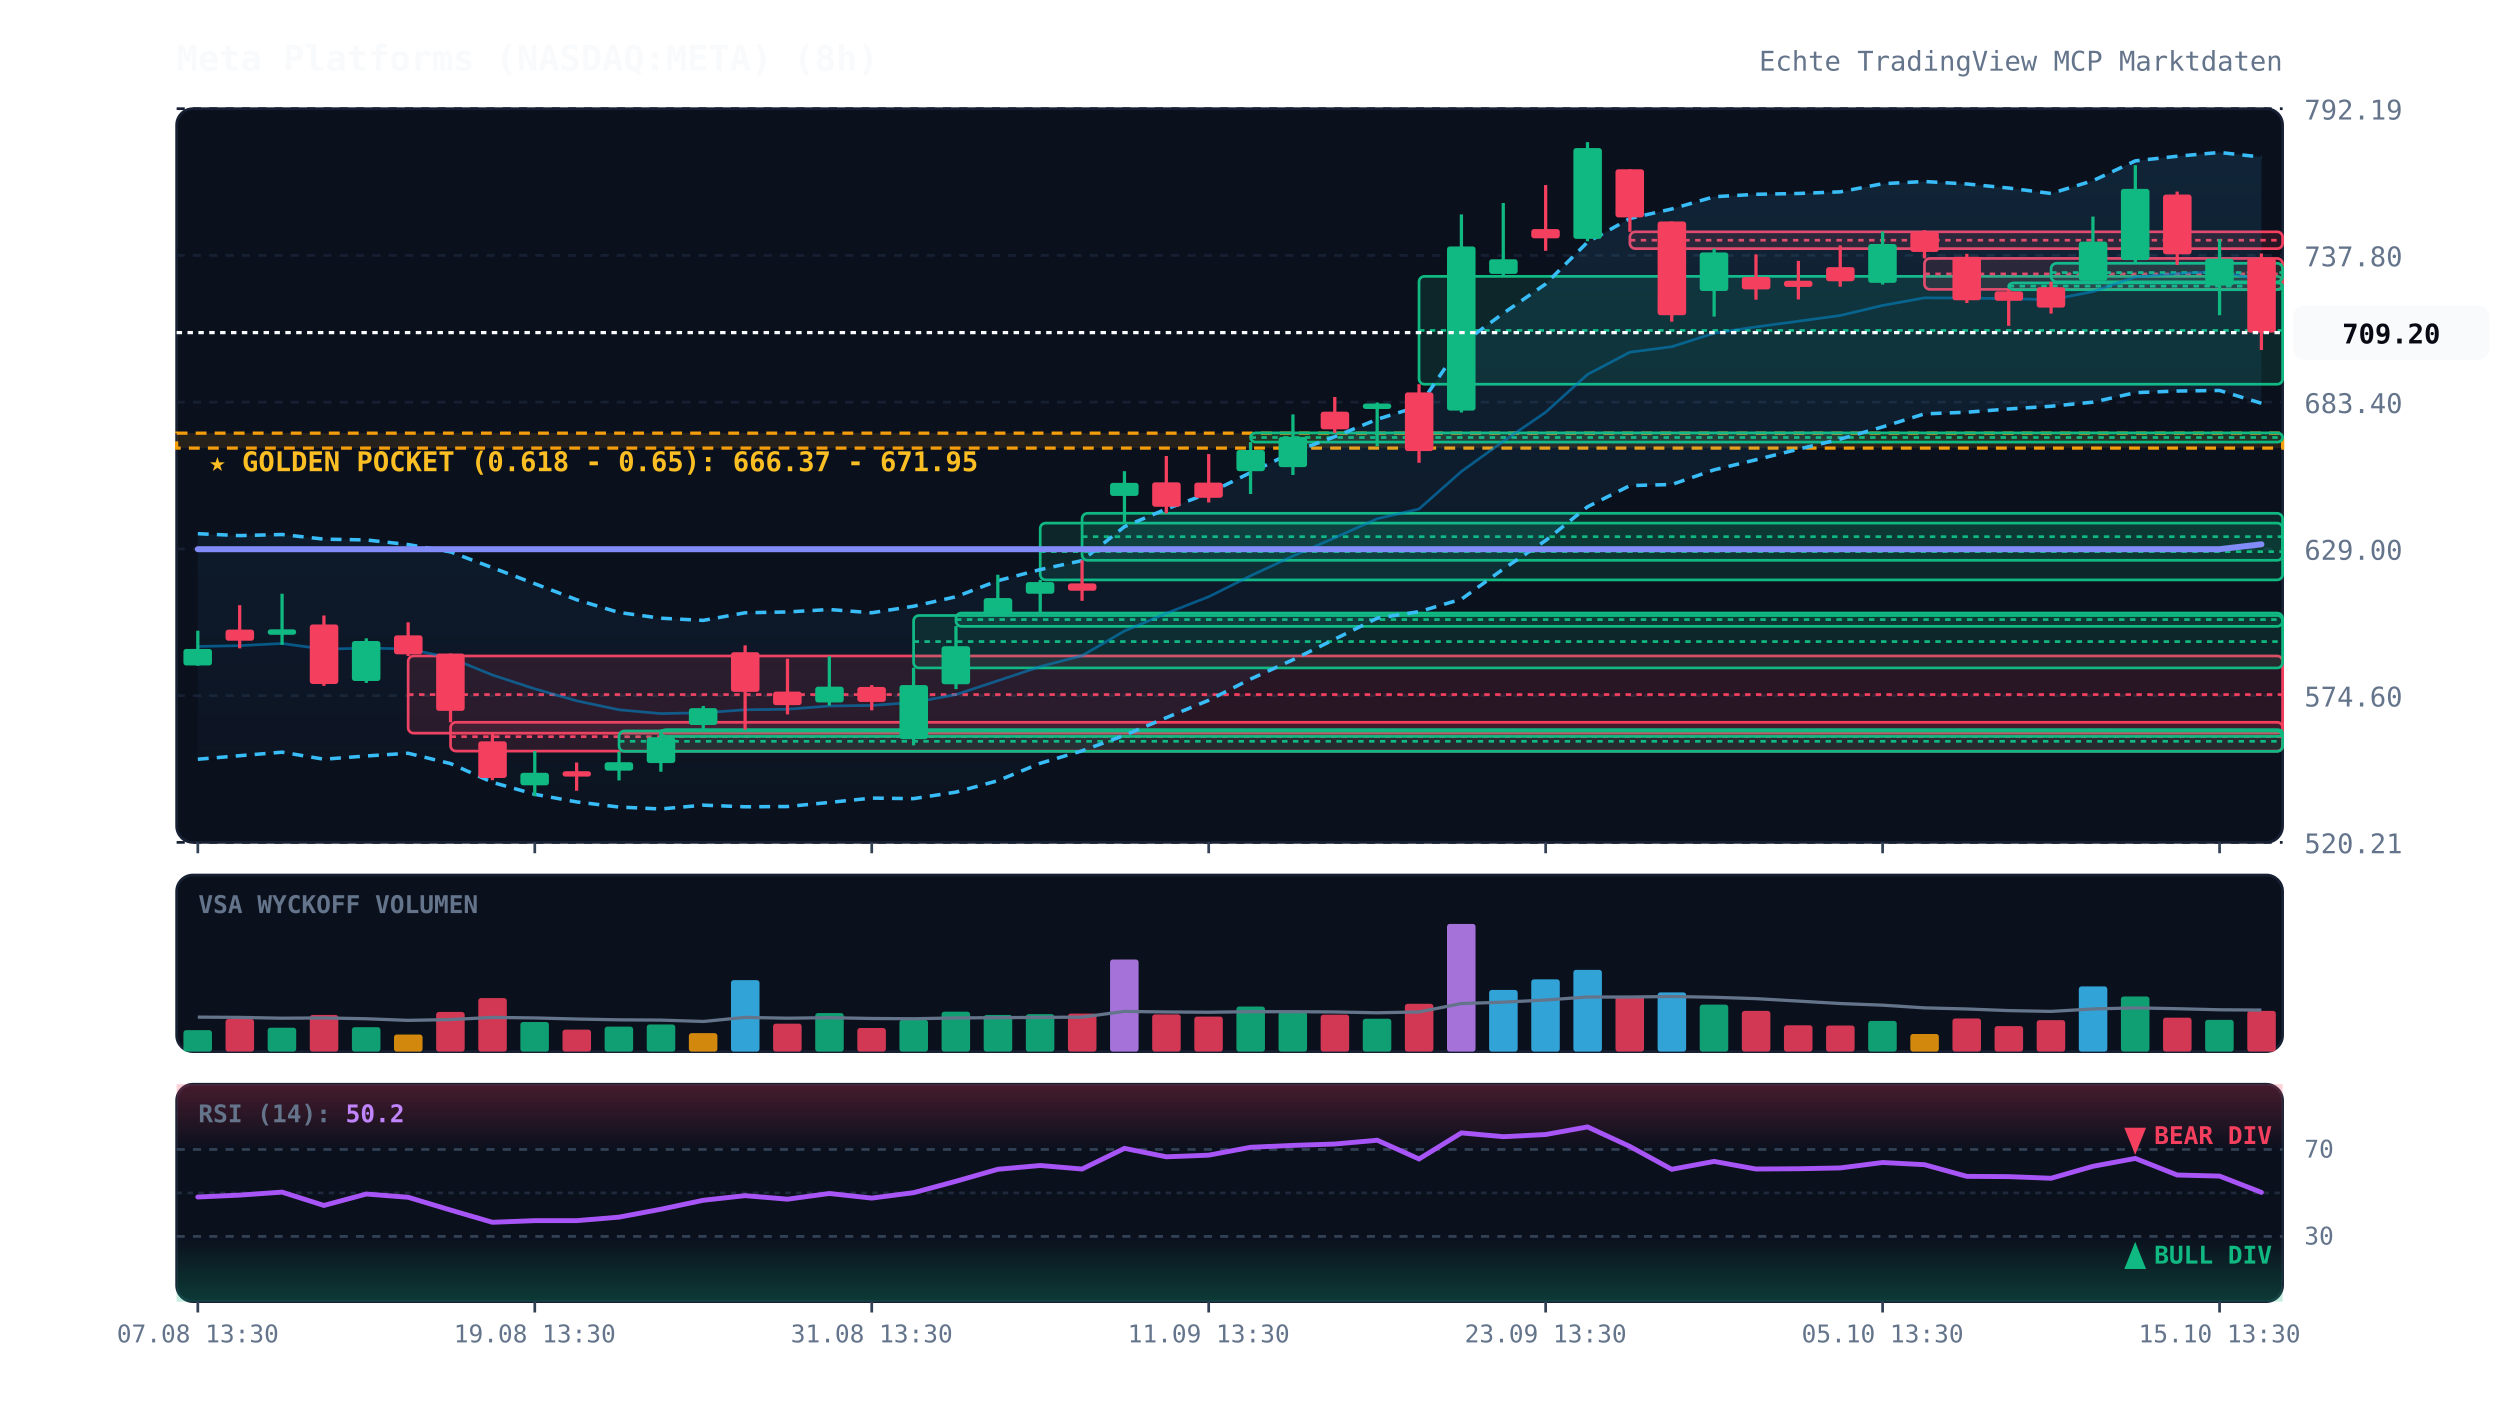
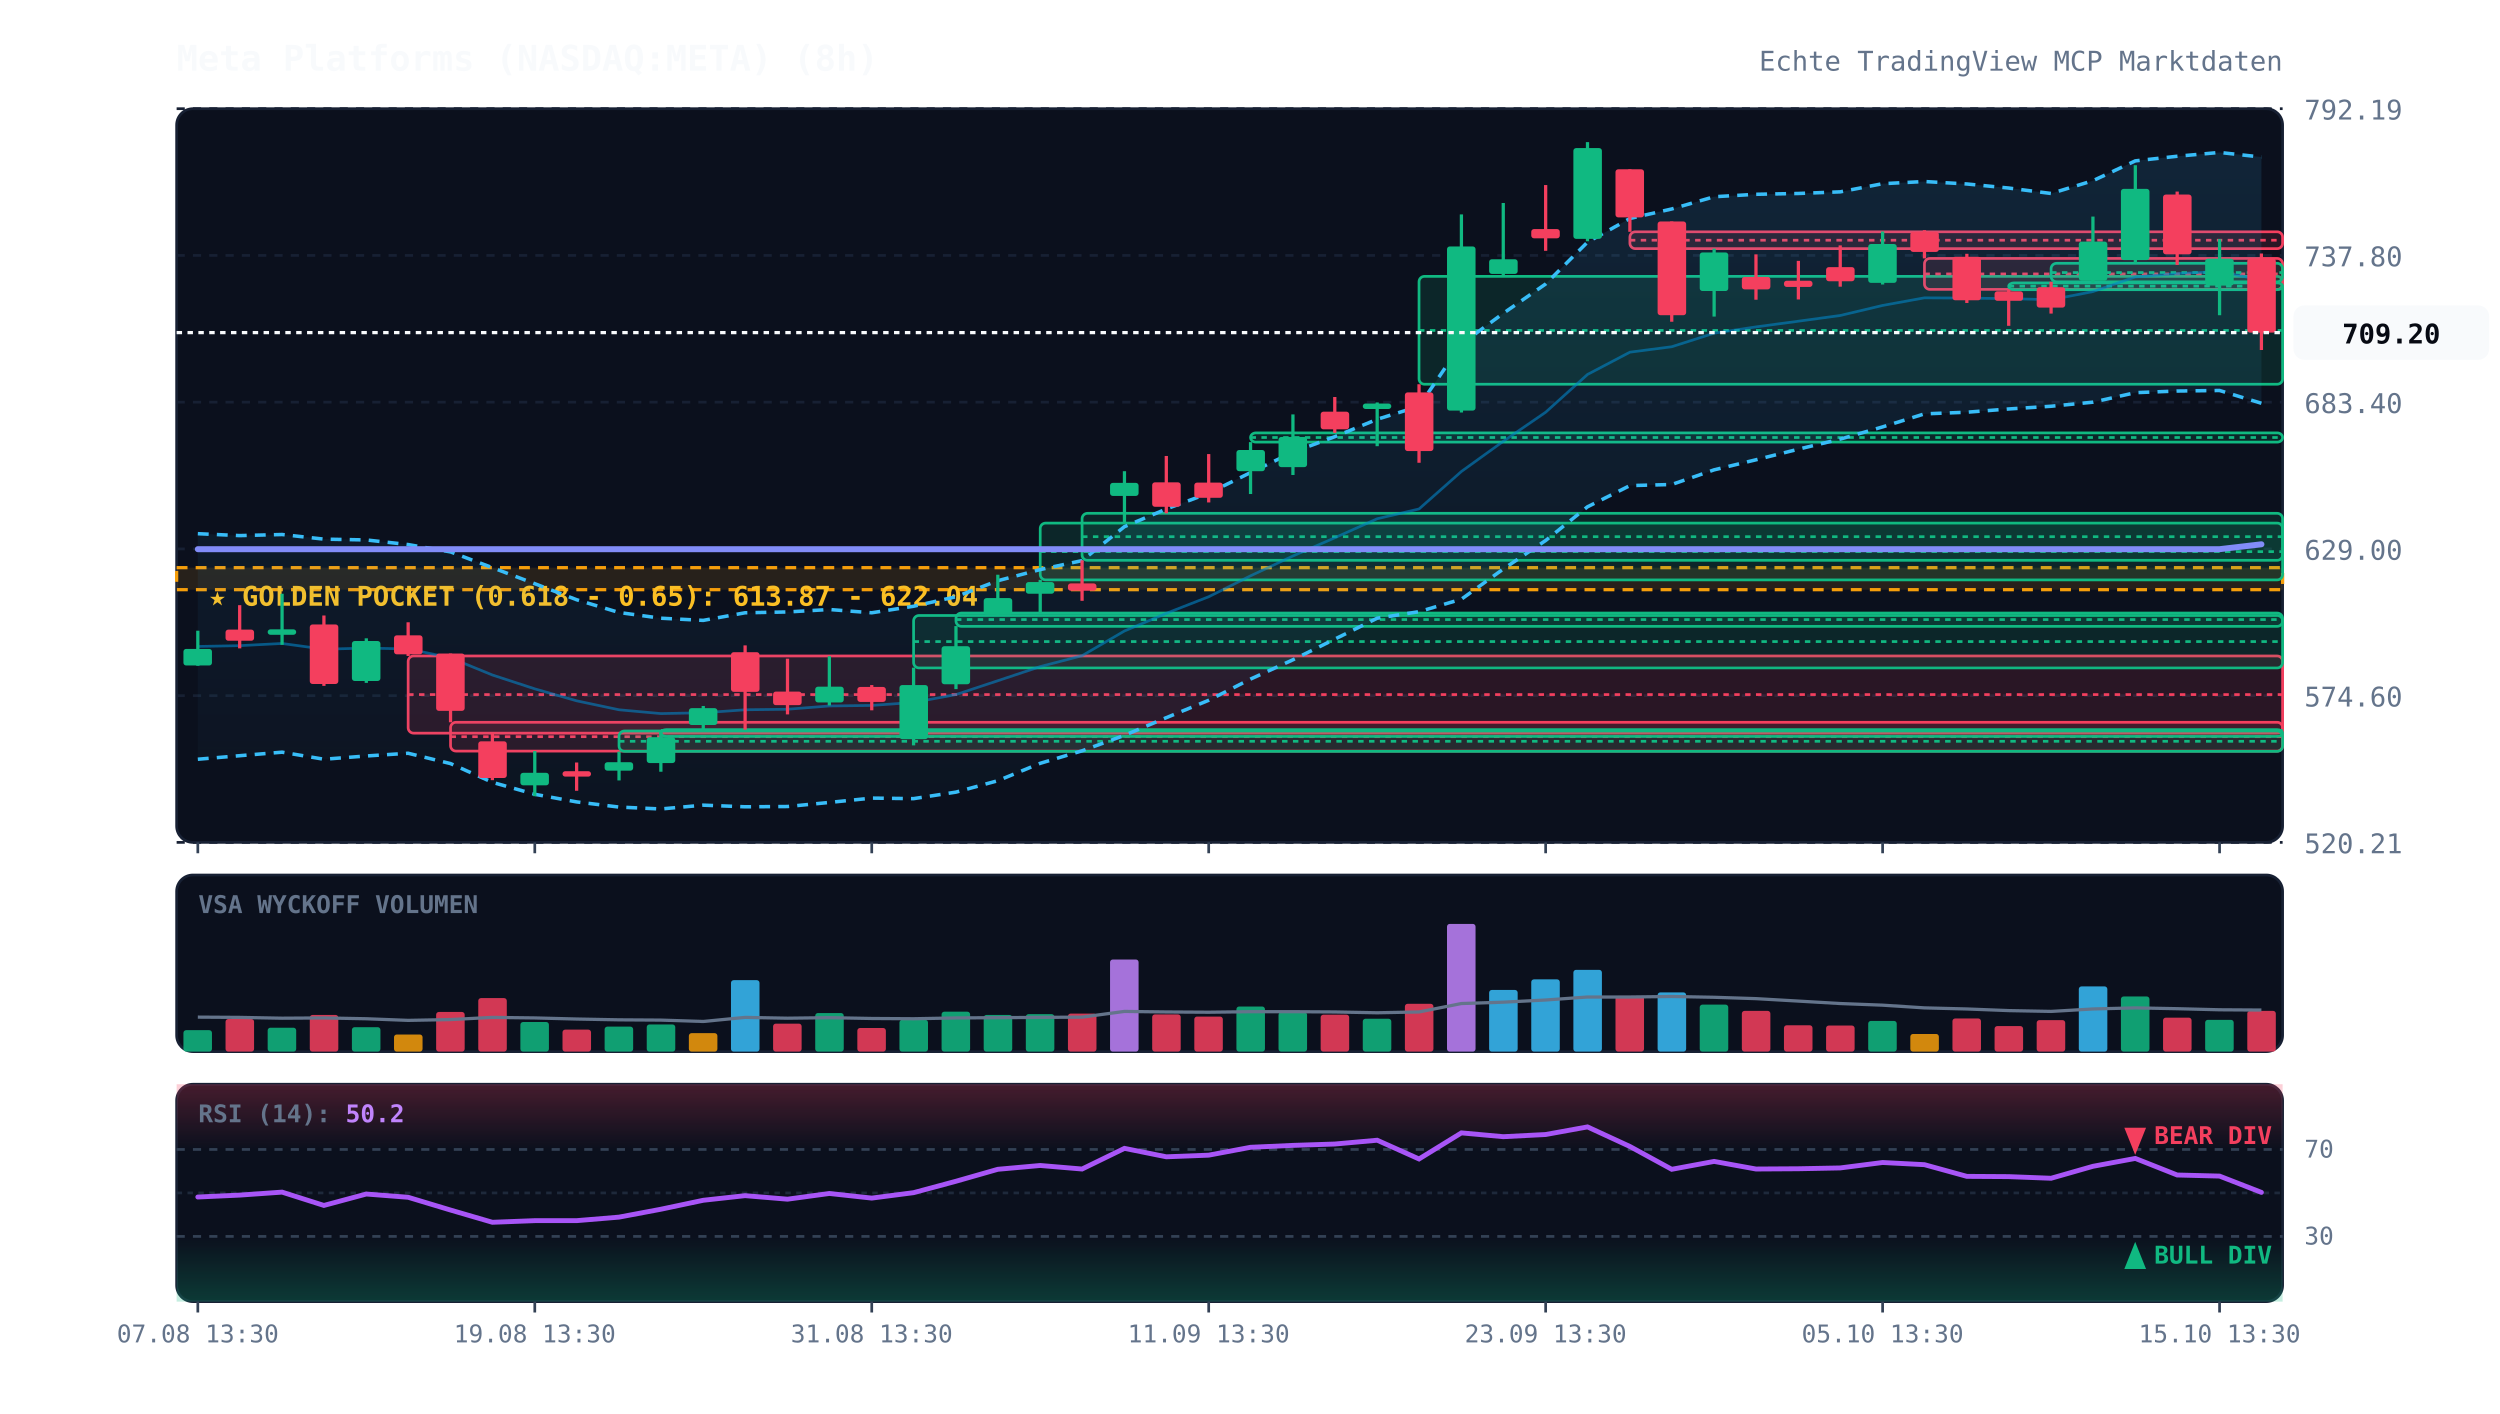
<svg xmlns="http://www.w3.org/2000/svg" viewBox="0 0 920 520" width="100%" height="100%" style="background:#070a13; font-family:'JetBrains Mono', monospace;">
  <defs>
    <linearGradient id="cloud-grad" x1="0%" y1="0%" x2="0%" y2="100%">
      <stop offset="0%" stop-color="#38bdf8" stop-opacity="0.12" />
      <stop offset="100%" stop-color="#38bdf8" stop-opacity="0.02" />
    </linearGradient>
    <linearGradient id="rsi-overbought" x1="0%" y1="0%" x2="0%" y2="100%">
      <stop offset="0%" stop-color="#f43f5e" stop-opacity="0.25" />
      <stop offset="100%" stop-color="#f43f5e" stop-opacity="0.0" />
    </linearGradient>
    <linearGradient id="rsi-oversold" x1="0%" y1="0%" x2="0%" y2="100%">
      <stop offset="0%" stop-color="#10b981" stop-opacity="0.0" />
      <stop offset="100%" stop-color="#10b981" stop-opacity="0.25" />
    </linearGradient>
  </defs>
  <rect x="65" y="40" width="775" height="270" fill="#0b101d" rx="6" stroke="#172033" stroke-width="1" />
  <rect x="65" y="322" width="775" height="65" fill="#0b101d" rx="6" stroke="#172033" stroke-width="1" />
  <rect x="65" y="399" width="775" height="80" fill="#0b101d" rx="6" stroke="#172033" stroke-width="1" />
  <line x1="65" y1="310.0" x2="840" y2="310.0" stroke="#172033" stroke-dasharray="3,3" stroke-width="1" />
  <text x="848" y="314.0" fill="#64748b" font-size="10" text-anchor="start">520.21</text>
  <line x1="65" y1="256.0" x2="840" y2="256.0" stroke="#172033" stroke-dasharray="3,3" stroke-width="1" />
  <text x="848" y="260.0" fill="#64748b" font-size="10" text-anchor="start">574.60</text>
  <line x1="65" y1="202.0" x2="840" y2="202.0" stroke="#172033" stroke-dasharray="3,3" stroke-width="1" />
  <text x="848" y="206.0" fill="#64748b" font-size="10" text-anchor="start">629.00</text>
  <line x1="65" y1="148.0" x2="840" y2="148.0" stroke="#172033" stroke-dasharray="3,3" stroke-width="1" />
  <text x="848" y="152.0" fill="#64748b" font-size="10" text-anchor="start">683.40</text>
  <line x1="65" y1="94.0" x2="840" y2="94.0" stroke="#172033" stroke-dasharray="3,3" stroke-width="1" />
  <text x="848" y="98.0" fill="#64748b" font-size="10" text-anchor="start">737.80</text>
  <line x1="65" y1="40.0" x2="840" y2="40.0" stroke="#172033" stroke-dasharray="3,3" stroke-width="1" />
  <text x="848" y="44.0" fill="#64748b" font-size="10" text-anchor="start">792.19</text>
-   <rect x="65" y="159.4" width="775" height="5.5" fill="rgba(245, 158, 11, 0.12)" stroke="#f59e0b" stroke-dasharray="4,3" stroke-width="1.2" />
-   <text x="77" y="173.4" fill="#fbbf24" font-size="10" font-weight="bold">★ GOLDEN POCKET (0.618 - 0.65): 666.37 - 671.95</text>
+   <rect x="65" y="208.9" width="775" height="8.1" fill="rgba(245, 158, 11, 0.12)" stroke="#f59e0b" stroke-dasharray="4,3" stroke-width="1.2" />
+   <text x="77" y="222.9" fill="#fbbf24" font-size="10" font-weight="bold">★ GOLDEN POCKET (0.618 - 0.65): 613.87 - 622.04</text>
  <rect x="150.2" y="241.4" width="689.8" height="28.4" fill="rgba(244, 63, 94, 0.13)" stroke="#f43f5e" stroke-width="1" rx="2" />
  <line x1="150.2" y1="255.6" x2="840" y2="255.6" stroke="#f43f5e" stroke-dasharray="2,2" stroke-width="1" />
  <rect x="165.8" y="265.8" width="674.2" height="10.6" fill="rgba(244, 63, 94, 0.13)" stroke="#f43f5e" stroke-width="1" rx="2" />
  <line x1="165.8" y1="271.1" x2="840" y2="271.1" stroke="#f43f5e" stroke-dasharray="2,2" stroke-width="1" />
  <rect x="227.8" y="269.0" width="612.2" height="7.5" fill="rgba(16, 185, 129, 0.13)" stroke="#10b981" stroke-width="1" rx="2" />
  <line x1="227.8" y1="272.8" x2="840" y2="272.8" stroke="#10b981" stroke-dasharray="2,2" stroke-width="1" />
  <rect x="243.2" y="268.5" width="596.8" height="2.5" fill="rgba(16, 185, 129, 0.13)" stroke="#10b981" stroke-width="1" rx="2" />
  <line x1="243.2" y1="268.8" x2="840" y2="268.8" stroke="#10b981" stroke-dasharray="2,2" stroke-width="1" />
  <rect x="336.2" y="226.5" width="503.8" height="19.3" fill="rgba(16, 185, 129, 0.13)" stroke="#10b981" stroke-width="1" rx="2" />
  <line x1="336.2" y1="236.1" x2="840" y2="236.1" stroke="#10b981" stroke-dasharray="2,2" stroke-width="1" />
  <rect x="351.8" y="225.6" width="488.2" height="4.9" fill="rgba(16, 185, 129, 0.13)" stroke="#10b981" stroke-width="1" rx="2" />
  <line x1="351.8" y1="228.0" x2="840" y2="228.0" stroke="#10b981" stroke-dasharray="2,2" stroke-width="1" />
  <rect x="382.8" y="192.5" width="457.2" height="20.9" fill="rgba(16, 185, 129, 0.13)" stroke="#10b981" stroke-width="1" rx="2" />
  <line x1="382.8" y1="203.0" x2="840" y2="203.0" stroke="#10b981" stroke-dasharray="2,2" stroke-width="1" />
  <rect x="398.2" y="188.9" width="441.8" height="17.3" fill="rgba(16, 185, 129, 0.13)" stroke="#10b981" stroke-width="1" rx="2" />
  <line x1="398.2" y1="197.5" x2="840" y2="197.5" stroke="#10b981" stroke-dasharray="2,2" stroke-width="1" />
  <rect x="460.2" y="159.3" width="379.8" height="3.4" fill="rgba(16, 185, 129, 0.13)" stroke="#10b981" stroke-width="1" rx="2" />
  <line x1="460.2" y1="161.0" x2="840" y2="161.0" stroke="#10b981" stroke-dasharray="2,2" stroke-width="1" />
  <rect x="522.2" y="101.7" width="317.8" height="39.7" fill="rgba(16, 185, 129, 0.13)" stroke="#10b981" stroke-width="1" rx="2" />
  <line x1="522.2" y1="121.6" x2="840" y2="121.6" stroke="#10b981" stroke-dasharray="2,2" stroke-width="1" />
  <rect x="599.8" y="85.3" width="240.2" height="6.2" fill="rgba(244, 63, 94, 0.13)" stroke="#f43f5e" stroke-width="1" rx="2" />
  <line x1="599.8" y1="88.4" x2="840" y2="88.4" stroke="#f43f5e" stroke-dasharray="2,2" stroke-width="1" />
  <rect x="708.2" y="95.1" width="131.8" height="11.4" fill="rgba(244, 63, 94, 0.13)" stroke="#f43f5e" stroke-width="1" rx="2" />
  <line x1="708.2" y1="100.8" x2="840" y2="100.8" stroke="#f43f5e" stroke-dasharray="2,2" stroke-width="1" />
  <rect x="739.2" y="104.1" width="100.8" height="2.5" fill="rgba(16, 185, 129, 0.13)" stroke="#10b981" stroke-width="1" rx="2" />
  <line x1="739.2" y1="105.3" x2="840" y2="105.3" stroke="#10b981" stroke-dasharray="2,2" stroke-width="1" />
  <rect x="754.8" y="96.9" width="85.2" height="6.8" fill="rgba(16, 185, 129, 0.13)" stroke="#10b981" stroke-width="1" rx="2" />
  <line x1="754.8" y1="100.3" x2="840" y2="100.3" stroke="#10b981" stroke-dasharray="2,2" stroke-width="1" />
  <polygon points="72.8,196.4 88.2,197.1 103.8,196.7 119.2,198.4 134.8,198.7 150.2,200.4 165.8,203.1 181.2,208.9 196.8,214.8 212.2,220.7 227.8,225.4 243.2,227.5 258.8,228.3 274.2,225.5 289.8,225.2 305.2,224.3 320.8,225.5 336.2,223.1 351.8,219.6 367.2,213.7 382.8,209.6 398.2,206.3 413.8,193.8 429.2,187.3 444.8,181.5 460.2,173.9 475.8,166.4 491.2,160.7 506.8,154.3 522.2,149.5 537.8,126.6 553.2,115.3 568.8,104.5 584.2,89.1 599.8,80.4 615.2,76.9 630.8,72.4 646.2,71.5 661.8,71.2 677.2,70.6 692.8,67.6 708.2,66.8 723.8,67.7 739.2,69.2 754.8,71.2 770.2,66.5 785.8,59.2 801.2,57.5 816.8,56.1 832.2,57.8 832.2,148.4 816.8,143.7 801.2,143.9 785.8,144.5 770.2,148.0 754.8,149.5 739.2,150.5 723.8,151.7 708.2,152.3 692.8,157.1 677.2,161.6 661.8,165.3 646.2,169.2 630.8,172.9 615.2,178.3 599.8,178.7 584.2,186.5 568.8,198.9 553.2,209.4 537.8,220.5 522.2,225.1 506.8,227.5 491.2,235.2 475.8,242.8 460.2,249.9 444.8,257.7 429.2,264.1 413.8,270.6 398.2,276.3 382.8,280.9 367.2,287.3 351.8,291.5 336.2,293.9 320.8,293.7 305.2,295.3 289.8,296.8 274.2,296.9 258.8,296.3 243.2,297.7 227.8,297.0 212.2,295.1 196.8,292.3 181.2,287.9 165.8,281.0 150.2,277.2 134.8,278.2 119.2,279.4 103.8,276.8 88.2,278.1 72.8,279.4" fill="url(#cloud-grad)" />
  <polyline points="72.8,196.4 88.2,197.1 103.8,196.7 119.2,198.4 134.8,198.7 150.2,200.4 165.8,203.1 181.2,208.9 196.8,214.8 212.2,220.7 227.8,225.4 243.2,227.5 258.8,228.3 274.2,225.5 289.8,225.2 305.2,224.3 320.8,225.5 336.2,223.1 351.8,219.6 367.2,213.7 382.8,209.6 398.2,206.3 413.8,193.8 429.2,187.3 444.8,181.5 460.2,173.9 475.8,166.4 491.2,160.7 506.8,154.3 522.2,149.5 537.8,126.6 553.2,115.3 568.8,104.5 584.2,89.1 599.8,80.4 615.2,76.9 630.8,72.4 646.2,71.5 661.8,71.2 677.2,70.6 692.8,67.6 708.2,66.8 723.8,67.7 739.2,69.2 754.8,71.2 770.2,66.5 785.8,59.2 801.2,57.5 816.8,56.1 832.2,57.8" fill="none" stroke="#38bdf8" stroke-width="1.3" stroke-dasharray="4,3" />
  <polyline points="72.8,279.4 88.2,278.1 103.8,276.8 119.2,279.4 134.8,278.2 150.2,277.2 165.8,281.0 181.2,287.9 196.8,292.3 212.2,295.1 227.8,297.0 243.2,297.7 258.8,296.3 274.2,296.9 289.8,296.8 305.2,295.3 320.8,293.7 336.2,293.9 351.8,291.5 367.2,287.3 382.8,280.9 398.2,276.3 413.8,270.6 429.2,264.1 444.8,257.7 460.2,249.9 475.8,242.8 491.2,235.2 506.8,227.5 522.2,225.1 537.8,220.5 553.2,209.4 568.8,198.9 584.2,186.5 599.8,178.7 615.2,178.3 630.8,172.9 646.2,169.2 661.8,165.3 677.2,161.6 692.8,157.1 708.2,152.3 723.8,151.7 739.2,150.5 754.8,149.5 770.2,148.0 785.8,144.5 801.2,143.9 816.8,143.7 832.2,148.4" fill="none" stroke="#38bdf8" stroke-width="1.3" stroke-dasharray="4,3" />
  <polyline points="72.8,237.9 88.2,237.6 103.8,236.8 119.2,238.9 134.8,238.5 150.2,238.8 165.8,242.1 181.2,248.4 196.8,253.5 212.2,257.9 227.8,261.2 243.2,262.6 258.8,262.3 274.2,261.2 289.8,261.0 305.2,259.8 320.8,259.6 336.2,258.5 351.8,255.6 367.2,250.5 382.8,245.3 398.2,241.3 413.8,232.2 429.2,225.7 444.8,219.6 460.2,211.9 475.8,204.6 491.2,197.9 506.8,190.9 522.2,187.3 537.8,173.5 553.2,162.4 568.8,151.7 584.2,137.8 599.8,129.6 615.2,127.6 630.8,122.6 646.2,120.3 661.8,118.2 677.2,116.1 692.8,112.4 708.2,109.6 723.8,109.7 739.2,109.9 754.8,110.3 770.2,107.3 785.8,101.9 801.2,100.7 816.8,99.9 832.2,103.1" fill="none" stroke="#0284c7" stroke-width="1.0" stroke-opacity="0.6" />
  <polyline points="72.8,202.1 88.2,202.1 103.8,202.1 119.2,202.1 134.8,202.1 150.2,202.1 165.8,202.1 181.2,202.1 196.8,202.1 212.2,202.1 227.8,202.1 243.2,202.1 258.8,202.1 274.2,202.1 289.8,202.1 305.2,202.1 320.8,202.1 336.2,202.1 351.8,202.1 367.2,202.1 382.8,202.1 398.2,202.1 413.8,202.1 429.2,202.1 444.8,202.1 460.2,202.1 475.8,202.1 491.2,202.1 506.8,202.1 522.2,202.1 537.8,202.1 553.2,202.1 568.8,202.1 584.2,202.1 599.8,202.1 615.2,202.1 630.8,202.1 646.2,202.1 661.8,202.1 677.2,202.1 692.8,202.1 708.2,202.1 723.8,202.1 739.2,202.1 754.8,202.1 770.2,202.1 785.8,202.1 801.2,202.1 816.8,202.1 832.2,200.3" fill="none" stroke="#818cf8" stroke-width="2.2" stroke-linecap="round" />
  <line x1="72.8" y1="232.1" x2="72.8" y2="245.0" stroke="#10b981" stroke-width="1.2" />
  <rect x="67.5" y="238.8" width="10.5" height="6.1" fill="#10b981" rx="1" />
  <line x1="88.2" y1="222.7" x2="88.2" y2="238.6" stroke="#f43f5e" stroke-width="1.2" />
  <rect x="83.0" y="231.7" width="10.5" height="4.1" fill="#f43f5e" rx="1" />
  <line x1="103.8" y1="218.5" x2="103.8" y2="237.3" stroke="#10b981" stroke-width="1.2" />
  <rect x="98.5" y="231.6" width="10.5" height="2.0" fill="#10b981" rx="1" />
  <line x1="119.2" y1="226.5" x2="119.2" y2="252.4" stroke="#f43f5e" stroke-width="1.2" />
  <rect x="114.0" y="229.8" width="10.5" height="21.9" fill="#f43f5e" rx="1" />
  <line x1="134.8" y1="234.9" x2="134.8" y2="251.3" stroke="#10b981" stroke-width="1.2" />
  <rect x="129.5" y="235.9" width="10.5" height="14.7" fill="#10b981" rx="1" />
  <line x1="150.2" y1="229.0" x2="150.2" y2="241.4" stroke="#f43f5e" stroke-width="1.2" />
  <rect x="145.0" y="233.8" width="10.5" height="7.0" fill="#f43f5e" rx="1" />
  <line x1="165.8" y1="240.5" x2="165.8" y2="265.8" stroke="#f43f5e" stroke-width="1.2" />
  <rect x="160.5" y="240.5" width="10.5" height="21.1" fill="#f43f5e" rx="1" />
  <line x1="181.2" y1="269.8" x2="181.2" y2="287.1" stroke="#f43f5e" stroke-width="1.2" />
  <rect x="176.0" y="272.8" width="10.5" height="13.5" fill="#f43f5e" rx="1" />
  <line x1="196.8" y1="276.4" x2="196.8" y2="293.0" stroke="#10b981" stroke-width="1.2" />
  <rect x="191.5" y="284.4" width="10.5" height="4.6" fill="#10b981" rx="1" />
  <line x1="212.2" y1="280.6" x2="212.2" y2="291.0" stroke="#f43f5e" stroke-width="1.2" />
  <rect x="207.0" y="283.8" width="10.5" height="2.0" fill="#f43f5e" rx="1" />
  <line x1="227.8" y1="276.6" x2="227.8" y2="287.2" stroke="#10b981" stroke-width="1.2" />
  <rect x="222.5" y="280.5" width="10.5" height="3.1" fill="#10b981" rx="1" />
  <line x1="243.2" y1="269.1" x2="243.2" y2="284.0" stroke="#10b981" stroke-width="1.2" />
  <rect x="238.0" y="271.3" width="10.5" height="9.5" fill="#10b981" rx="1" />
  <line x1="258.8" y1="259.8" x2="258.8" y2="269.0" stroke="#10b981" stroke-width="1.2" />
  <rect x="253.5" y="260.6" width="10.5" height="6.2" fill="#10b981" rx="1" />
  <line x1="274.2" y1="237.5" x2="274.2" y2="268.5" stroke="#f43f5e" stroke-width="1.2" />
  <rect x="269.0" y="240.0" width="10.5" height="14.6" fill="#f43f5e" rx="1" />
  <line x1="289.8" y1="242.4" x2="289.8" y2="262.9" stroke="#f43f5e" stroke-width="1.2" />
  <rect x="284.5" y="254.5" width="10.5" height="5.0" fill="#f43f5e" rx="1" />
  <line x1="305.2" y1="241.5" x2="305.2" y2="259.6" stroke="#10b981" stroke-width="1.2" />
  <rect x="300.0" y="252.7" width="10.5" height="5.8" fill="#10b981" rx="1" />
  <line x1="320.8" y1="252.1" x2="320.8" y2="261.4" stroke="#f43f5e" stroke-width="1.2" />
  <rect x="315.5" y="252.8" width="10.5" height="5.5" fill="#f43f5e" rx="1" />
  <line x1="336.2" y1="245.7" x2="336.2" y2="274.3" stroke="#10b981" stroke-width="1.2" />
  <rect x="331.0" y="252.1" width="10.5" height="19.9" fill="#10b981" rx="1" />
  <line x1="351.8" y1="230.4" x2="351.8" y2="253.6" stroke="#10b981" stroke-width="1.2" />
  <rect x="346.5" y="237.8" width="10.5" height="14.0" fill="#10b981" rx="1" />
  <line x1="367.2" y1="211.5" x2="367.2" y2="226.5" stroke="#10b981" stroke-width="1.2" />
  <rect x="362.0" y="220.1" width="10.5" height="6.1" fill="#10b981" rx="1" />
  <line x1="382.8" y1="213.4" x2="382.8" y2="225.6" stroke="#10b981" stroke-width="1.2" />
  <rect x="377.5" y="214.2" width="10.5" height="4.3" fill="#10b981" rx="1" />
  <line x1="398.2" y1="206.2" x2="398.2" y2="221.1" stroke="#f43f5e" stroke-width="1.2" />
  <rect x="393.0" y="214.7" width="10.5" height="2.7" fill="#f43f5e" rx="1" />
  <line x1="413.8" y1="173.4" x2="413.8" y2="192.5" stroke="#10b981" stroke-width="1.2" />
  <rect x="408.5" y="177.7" width="10.5" height="4.8" fill="#10b981" rx="1" />
  <line x1="429.2" y1="167.8" x2="429.2" y2="188.9" stroke="#f43f5e" stroke-width="1.2" />
  <rect x="424.0" y="177.5" width="10.5" height="9.0" fill="#f43f5e" rx="1" />
  <line x1="444.8" y1="167.1" x2="444.8" y2="184.9" stroke="#f43f5e" stroke-width="1.2" />
  <rect x="439.5" y="177.6" width="10.5" height="5.6" fill="#f43f5e" rx="1" />
  <line x1="460.2" y1="162.7" x2="460.2" y2="181.8" stroke="#10b981" stroke-width="1.2" />
  <rect x="455.0" y="165.6" width="10.5" height="7.8" fill="#10b981" rx="1" />
  <line x1="475.8" y1="152.5" x2="475.8" y2="174.8" stroke="#10b981" stroke-width="1.2" />
  <rect x="470.5" y="160.8" width="10.5" height="11.1" fill="#10b981" rx="1" />
  <line x1="491.2" y1="146.1" x2="491.2" y2="159.3" stroke="#f43f5e" stroke-width="1.2" />
  <rect x="486.0" y="151.5" width="10.5" height="6.5" fill="#f43f5e" rx="1" />
  <line x1="506.8" y1="148.1" x2="506.8" y2="164.2" stroke="#10b981" stroke-width="1.2" />
  <rect x="501.5" y="148.5" width="10.5" height="2.0" fill="#10b981" rx="1" />
  <line x1="522.2" y1="141.4" x2="522.2" y2="170.3" stroke="#f43f5e" stroke-width="1.2" />
  <rect x="517.0" y="144.4" width="10.5" height="21.6" fill="#f43f5e" rx="1" />
  <line x1="537.8" y1="78.9" x2="537.8" y2="151.8" stroke="#10b981" stroke-width="1.2" />
  <rect x="532.5" y="90.7" width="10.5" height="60.4" fill="#10b981" rx="1" />
  <line x1="553.2" y1="74.7" x2="553.2" y2="101.7" stroke="#10b981" stroke-width="1.2" />
  <rect x="548.0" y="95.4" width="10.5" height="5.4" fill="#10b981" rx="1" />
  <line x1="568.8" y1="68.1" x2="568.8" y2="92.3" stroke="#f43f5e" stroke-width="1.2" />
  <rect x="563.5" y="84.3" width="10.5" height="3.4" fill="#f43f5e" rx="1" />
  <line x1="584.2" y1="52.3" x2="584.2" y2="88.8" stroke="#10b981" stroke-width="1.2" />
  <rect x="579.0" y="54.5" width="10.5" height="33.4" fill="#10b981" rx="1" />
  <line x1="599.8" y1="62.3" x2="599.8" y2="85.3" stroke="#f43f5e" stroke-width="1.2" />
  <rect x="594.5" y="62.3" width="10.5" height="17.7" fill="#f43f5e" rx="1" />
  <line x1="615.2" y1="81.5" x2="615.2" y2="118.4" stroke="#f43f5e" stroke-width="1.2" />
  <rect x="610.0" y="81.5" width="10.5" height="34.5" fill="#f43f5e" rx="1" />
  <line x1="630.8" y1="91.5" x2="630.8" y2="116.5" stroke="#10b981" stroke-width="1.2" />
  <rect x="625.5" y="92.9" width="10.5" height="14.2" fill="#10b981" rx="1" />
  <line x1="646.2" y1="93.6" x2="646.2" y2="110.3" stroke="#f43f5e" stroke-width="1.2" />
  <rect x="641.0" y="101.9" width="10.5" height="4.6" fill="#f43f5e" rx="1" />
  <line x1="661.8" y1="96.0" x2="661.8" y2="110.2" stroke="#f43f5e" stroke-width="1.2" />
  <rect x="656.5" y="103.3" width="10.5" height="2.3" fill="#f43f5e" rx="1" />
  <line x1="677.2" y1="90.3" x2="677.2" y2="105.5" stroke="#f43f5e" stroke-width="1.2" />
  <rect x="672.0" y="98.3" width="10.5" height="5.2" fill="#f43f5e" rx="1" />
  <line x1="692.8" y1="85.2" x2="692.8" y2="104.7" stroke="#10b981" stroke-width="1.2" />
  <rect x="687.5" y="89.8" width="10.5" height="14.3" fill="#10b981" rx="1" />
  <line x1="708.2" y1="84.7" x2="708.2" y2="95.1" stroke="#f43f5e" stroke-width="1.2" />
  <rect x="703.0" y="85.3" width="10.5" height="7.4" fill="#f43f5e" rx="1" />
  <line x1="723.8" y1="93.4" x2="723.8" y2="111.5" stroke="#f43f5e" stroke-width="1.2" />
  <rect x="718.5" y="94.5" width="10.5" height="16.0" fill="#f43f5e" rx="1" />
  <line x1="739.2" y1="106.5" x2="739.2" y2="119.9" stroke="#f43f5e" stroke-width="1.2" />
  <rect x="734.0" y="107.2" width="10.5" height="3.5" fill="#f43f5e" rx="1" />
  <line x1="754.8" y1="103.7" x2="754.8" y2="115.4" stroke="#f43f5e" stroke-width="1.2" />
  <rect x="749.5" y="105.7" width="10.5" height="7.5" fill="#f43f5e" rx="1" />
  <line x1="770.2" y1="79.7" x2="770.2" y2="104.1" stroke="#10b981" stroke-width="1.2" />
  <rect x="765.0" y="88.9" width="10.5" height="14.4" fill="#10b981" rx="1" />
  <line x1="785.8" y1="60.8" x2="785.8" y2="96.9" stroke="#10b981" stroke-width="1.2" />
  <rect x="780.5" y="69.5" width="10.5" height="26.2" fill="#10b981" rx="1" />
  <line x1="801.2" y1="70.5" x2="801.2" y2="97.5" stroke="#f43f5e" stroke-width="1.2" />
  <rect x="796.0" y="71.6" width="10.5" height="22.0" fill="#f43f5e" rx="1" />
  <line x1="816.8" y1="88.0" x2="816.8" y2="116.0" stroke="#10b981" stroke-width="1.2" />
  <rect x="811.5" y="95.2" width="10.5" height="9.9" fill="#10b981" rx="1" />
  <line x1="832.2" y1="93.3" x2="832.2" y2="128.8" stroke="#f43f5e" stroke-width="1.2" />
  <rect x="827.0" y="95.1" width="10.5" height="27.3" fill="#f43f5e" rx="1" />
  <line x1="65" y1="122.4" x2="840" y2="122.4" stroke="#f8fafc" stroke-width="1.2" stroke-dasharray="2,2" />
  <rect x="844" y="112.4" width="72" height="20" fill="#f8fafc" rx="4" />
  <text x="880" y="126.4" fill="#070a13" font-size="10" font-weight="bold" text-anchor="middle">709.20</text>
  <text x="73" y="336" fill="#64748b" font-size="9" font-weight="bold">VSA WYCKOFF VOLUMEN</text>
  <rect x="67.5" y="379.1" width="10.5" height="7.9" fill="#10b981" opacity="0.85" rx="1" />
  <rect x="83.0" y="375.0" width="10.5" height="12.0" fill="#f43f5e" opacity="0.85" rx="1" />
  <rect x="98.5" y="378.2" width="10.5" height="8.8" fill="#10b981" opacity="0.85" rx="1" />
  <rect x="114.0" y="373.5" width="10.5" height="13.5" fill="#f43f5e" opacity="0.85" rx="1" />
  <rect x="129.5" y="378.0" width="10.5" height="9.0" fill="#10b981" opacity="0.85" rx="1" />
  <rect x="145.0" y="380.7" width="10.5" height="6.3" fill="#f59e0b" opacity="0.85" rx="1" />
  <rect x="160.5" y="372.4" width="10.5" height="14.6" fill="#f43f5e" opacity="0.85" rx="1" />
  <rect x="176.0" y="367.3" width="10.5" height="19.7" fill="#f43f5e" opacity="0.85" rx="1" />
  <rect x="191.5" y="376.1" width="10.5" height="10.9" fill="#10b981" opacity="0.85" rx="1" />
  <rect x="207.0" y="378.9" width="10.5" height="8.1" fill="#f43f5e" opacity="0.85" rx="1" />
  <rect x="222.5" y="377.8" width="10.5" height="9.2" fill="#10b981" opacity="0.85" rx="1" />
  <rect x="238.0" y="377.0" width="10.5" height="10.0" fill="#10b981" opacity="0.85" rx="1" />
  <rect x="253.5" y="380.2" width="10.5" height="6.8" fill="#f59e0b" opacity="0.85" rx="1" />
  <rect x="269.0" y="360.7" width="10.5" height="26.3" fill="#38bdf8" opacity="0.85" rx="1" />
  <rect x="284.5" y="376.7" width="10.5" height="10.3" fill="#f43f5e" opacity="0.85" rx="1" />
  <rect x="300.0" y="372.8" width="10.5" height="14.2" fill="#10b981" opacity="0.85" rx="1" />
  <rect x="315.5" y="378.3" width="10.5" height="8.7" fill="#f43f5e" opacity="0.85" rx="1" />
  <rect x="331.0" y="375.3" width="10.5" height="11.7" fill="#10b981" opacity="0.85" rx="1" />
  <rect x="346.5" y="372.3" width="10.5" height="14.7" fill="#10b981" opacity="0.85" rx="1" />
  <rect x="362.0" y="373.5" width="10.5" height="13.5" fill="#10b981" opacity="0.85" rx="1" />
  <rect x="377.5" y="373.2" width="10.5" height="13.8" fill="#10b981" opacity="0.85" rx="1" />
  <rect x="393.0" y="373.0" width="10.5" height="14.0" fill="#f43f5e" opacity="0.85" rx="1" />
  <rect x="408.5" y="353.1" width="10.5" height="33.9" fill="#c084fc" opacity="0.85" rx="1" />
  <rect x="424.0" y="373.3" width="10.5" height="13.7" fill="#f43f5e" opacity="0.85" rx="1" />
  <rect x="439.5" y="374.1" width="10.5" height="12.9" fill="#f43f5e" opacity="0.85" rx="1" />
  <rect x="455.0" y="370.4" width="10.5" height="16.6" fill="#10b981" opacity="0.85" rx="1" />
  <rect x="470.5" y="372.5" width="10.5" height="14.5" fill="#10b981" opacity="0.85" rx="1" />
  <rect x="486.0" y="373.4" width="10.5" height="13.6" fill="#f43f5e" opacity="0.85" rx="1" />
  <rect x="501.5" y="374.9" width="10.5" height="12.1" fill="#10b981" opacity="0.85" rx="1" />
  <rect x="517.0" y="369.4" width="10.5" height="17.6" fill="#f43f5e" opacity="0.85" rx="1" />
  <rect x="532.5" y="340.0" width="10.5" height="47.0" fill="#c084fc" opacity="0.85" rx="1" />
  <rect x="548.0" y="364.3" width="10.5" height="22.7" fill="#38bdf8" opacity="0.85" rx="1" />
  <rect x="563.5" y="360.4" width="10.5" height="26.6" fill="#38bdf8" opacity="0.85" rx="1" />
  <rect x="579.0" y="356.9" width="10.5" height="30.1" fill="#38bdf8" opacity="0.85" rx="1" />
  <rect x="594.5" y="366.5" width="10.5" height="20.5" fill="#f43f5e" opacity="0.85" rx="1" />
  <rect x="610.0" y="365.2" width="10.5" height="21.8" fill="#38bdf8" opacity="0.85" rx="1" />
  <rect x="625.5" y="369.7" width="10.5" height="17.3" fill="#10b981" opacity="0.85" rx="1" />
  <rect x="641.0" y="372.0" width="10.5" height="15.0" fill="#f43f5e" opacity="0.85" rx="1" />
  <rect x="656.5" y="377.3" width="10.5" height="9.7" fill="#f43f5e" opacity="0.85" rx="1" />
  <rect x="672.0" y="377.4" width="10.5" height="9.6" fill="#f43f5e" opacity="0.85" rx="1" />
  <rect x="687.5" y="375.7" width="10.5" height="11.3" fill="#10b981" opacity="0.85" rx="1" />
  <rect x="703.0" y="380.5" width="10.5" height="6.5" fill="#f59e0b" opacity="0.85" rx="1" />
  <rect x="718.5" y="374.8" width="10.5" height="12.2" fill="#f43f5e" opacity="0.85" rx="1" />
  <rect x="734.0" y="377.6" width="10.5" height="9.4" fill="#f43f5e" opacity="0.85" rx="1" />
  <rect x="749.5" y="375.4" width="10.5" height="11.6" fill="#f43f5e" opacity="0.85" rx="1" />
  <rect x="765.0" y="363.0" width="10.5" height="24.0" fill="#38bdf8" opacity="0.85" rx="1" />
  <rect x="780.5" y="366.7" width="10.5" height="20.3" fill="#10b981" opacity="0.85" rx="1" />
  <rect x="796.0" y="374.5" width="10.5" height="12.5" fill="#f43f5e" opacity="0.85" rx="1" />
  <rect x="811.5" y="375.3" width="10.5" height="11.7" fill="#10b981" opacity="0.85" rx="1" />
  <rect x="827.0" y="372.0" width="10.5" height="15.0" fill="#f43f5e" opacity="0.85" rx="1" />
  <polyline points="72.8,374.3 88.2,374.4 103.8,374.7 119.2,374.6 134.8,374.9 150.2,375.5 165.8,375.2 181.2,374.4 196.8,374.6 212.2,375.0 227.8,375.3 243.2,375.4 258.8,375.9 274.2,374.4 289.8,374.7 305.2,374.5 320.8,374.8 336.2,374.9 351.8,374.6 367.2,374.5 382.8,374.4 398.2,374.3 413.8,372.2 429.2,372.4 444.8,372.5 460.2,372.3 475.8,372.3 491.2,372.4 506.8,372.7 522.2,372.4 537.8,369.3 553.2,368.8 568.8,368.0 584.2,366.9 599.8,366.9 615.2,366.7 630.8,367.0 646.2,367.5 661.8,368.4 677.2,369.3 692.8,369.9 708.2,370.9 723.8,371.3 739.2,371.9 754.8,372.2 770.2,371.3 785.8,370.9 801.2,371.2 816.8,371.6 832.2,371.7" fill="none" stroke="#64748b" stroke-width="1.2" />
  <rect x="65" y="399" width="775" height="24.0" fill="url(#rsi-overbought)" />
  <rect x="65" y="455.0" width="775" height="24.0" fill="url(#rsi-oversold)" />
  <line x1="65" y1="423.0" x2="840" y2="423.0" stroke="#334155" stroke-dasharray="3,3" stroke-width="1" />
  <text x="848" y="426.0" fill="#64748b" font-size="9">70</text>
  <line x1="65" y1="439.0" x2="840" y2="439.0" stroke="#1e293b" stroke-dasharray="2,2" stroke-width="1" />
  <line x1="65" y1="455.0" x2="840" y2="455.0" stroke="#334155" stroke-dasharray="3,3" stroke-width="1" />
  <text x="848" y="458.0" fill="#64748b" font-size="9">30</text>
  <polyline points="72.8,440.5 88.2,439.8 103.8,438.7 119.2,443.6 134.8,439.4 150.2,440.6 165.8,445.3 181.2,449.8 196.8,449.2 212.2,449.2 227.8,447.9 243.2,445.0 258.8,441.7 274.2,440.0 289.8,441.3 305.2,439.2 320.8,440.9 336.2,438.9 351.8,434.7 367.2,430.3 382.8,428.9 398.2,430.2 413.8,422.6 429.2,425.7 444.8,425.1 460.2,422.2 475.8,421.5 491.2,421.0 506.8,419.6 522.2,426.5 537.8,416.9 553.2,418.3 568.8,417.5 584.2,414.7 599.8,421.9 615.2,430.3 630.8,427.4 646.2,430.2 661.8,430.1 677.2,429.8 692.8,427.8 708.2,428.6 723.8,432.9 739.2,433.0 754.8,433.6 770.2,429.2 785.8,426.3 801.2,432.4 816.8,432.8 832.2,438.8" fill="none" stroke="#a855f7" stroke-width="1.8" stroke-linecap="round" />
  <g transform="translate(785.75, 467)">
    <path d="M 0 -10 L 4 0 L -4 0 Z" fill="#10b981" />
    <text x="7" y="-2" fill="#10b981" font-size="9" font-weight="bold">BULL DIV</text>
  </g>
  <g transform="translate(785.75, 415)">
    <path d="M 0 10 L 4 0 L -4 0 Z" fill="#f43f5e" />
    <text x="7" y="6" fill="#f43f5e" font-size="9" font-weight="bold">BEAR DIV</text>
  </g>
  <text x="73" y="413" fill="#64748b" font-size="9" font-weight="bold">RSI (14): <tspan fill="#c084fc">50.2</tspan>
  </text>
  <line x1="72.8" y1="310" x2="72.8" y2="314" stroke="#334155" stroke-width="1" />
  <line x1="72.8" y1="479" x2="72.8" y2="483" stroke="#334155" stroke-width="1" />
  <text x="72.8" y="494" fill="#64748b" font-size="9" text-anchor="middle">07.08 13:30</text>
  <line x1="196.8" y1="310" x2="196.8" y2="314" stroke="#334155" stroke-width="1" />
  <line x1="196.8" y1="479" x2="196.8" y2="483" stroke="#334155" stroke-width="1" />
  <text x="196.8" y="494" fill="#64748b" font-size="9" text-anchor="middle">19.08 13:30</text>
  <line x1="320.8" y1="310" x2="320.8" y2="314" stroke="#334155" stroke-width="1" />
  <line x1="320.8" y1="479" x2="320.8" y2="483" stroke="#334155" stroke-width="1" />
  <text x="320.8" y="494" fill="#64748b" font-size="9" text-anchor="middle">31.08 13:30</text>
  <line x1="444.8" y1="310" x2="444.8" y2="314" stroke="#334155" stroke-width="1" />
  <line x1="444.8" y1="479" x2="444.8" y2="483" stroke="#334155" stroke-width="1" />
  <text x="444.8" y="494" fill="#64748b" font-size="9" text-anchor="middle">11.09 13:30</text>
  <line x1="568.8" y1="310" x2="568.8" y2="314" stroke="#334155" stroke-width="1" />
  <line x1="568.8" y1="479" x2="568.8" y2="483" stroke="#334155" stroke-width="1" />
  <text x="568.8" y="494" fill="#64748b" font-size="9" text-anchor="middle">23.09 13:30</text>
  <line x1="692.8" y1="310" x2="692.8" y2="314" stroke="#334155" stroke-width="1" />
  <line x1="692.8" y1="479" x2="692.8" y2="483" stroke="#334155" stroke-width="1" />
  <text x="692.8" y="494" fill="#64748b" font-size="9" text-anchor="middle">05.10 13:30</text>
  <line x1="816.8" y1="310" x2="816.8" y2="314" stroke="#334155" stroke-width="1" />
  <line x1="816.8" y1="479" x2="816.8" y2="483" stroke="#334155" stroke-width="1" />
  <text x="816.8" y="494" fill="#64748b" font-size="9" text-anchor="middle">15.10 13:30</text>
  <text x="65" y="26" fill="#f8fafc" font-size="13" font-weight="bold">Meta Platforms (NASDAQ:META) (8h)</text>
  <text x="840" y="26" fill="#64748b" font-size="10" text-anchor="end">Echte TradingView MCP Marktdaten</text>
</svg>
